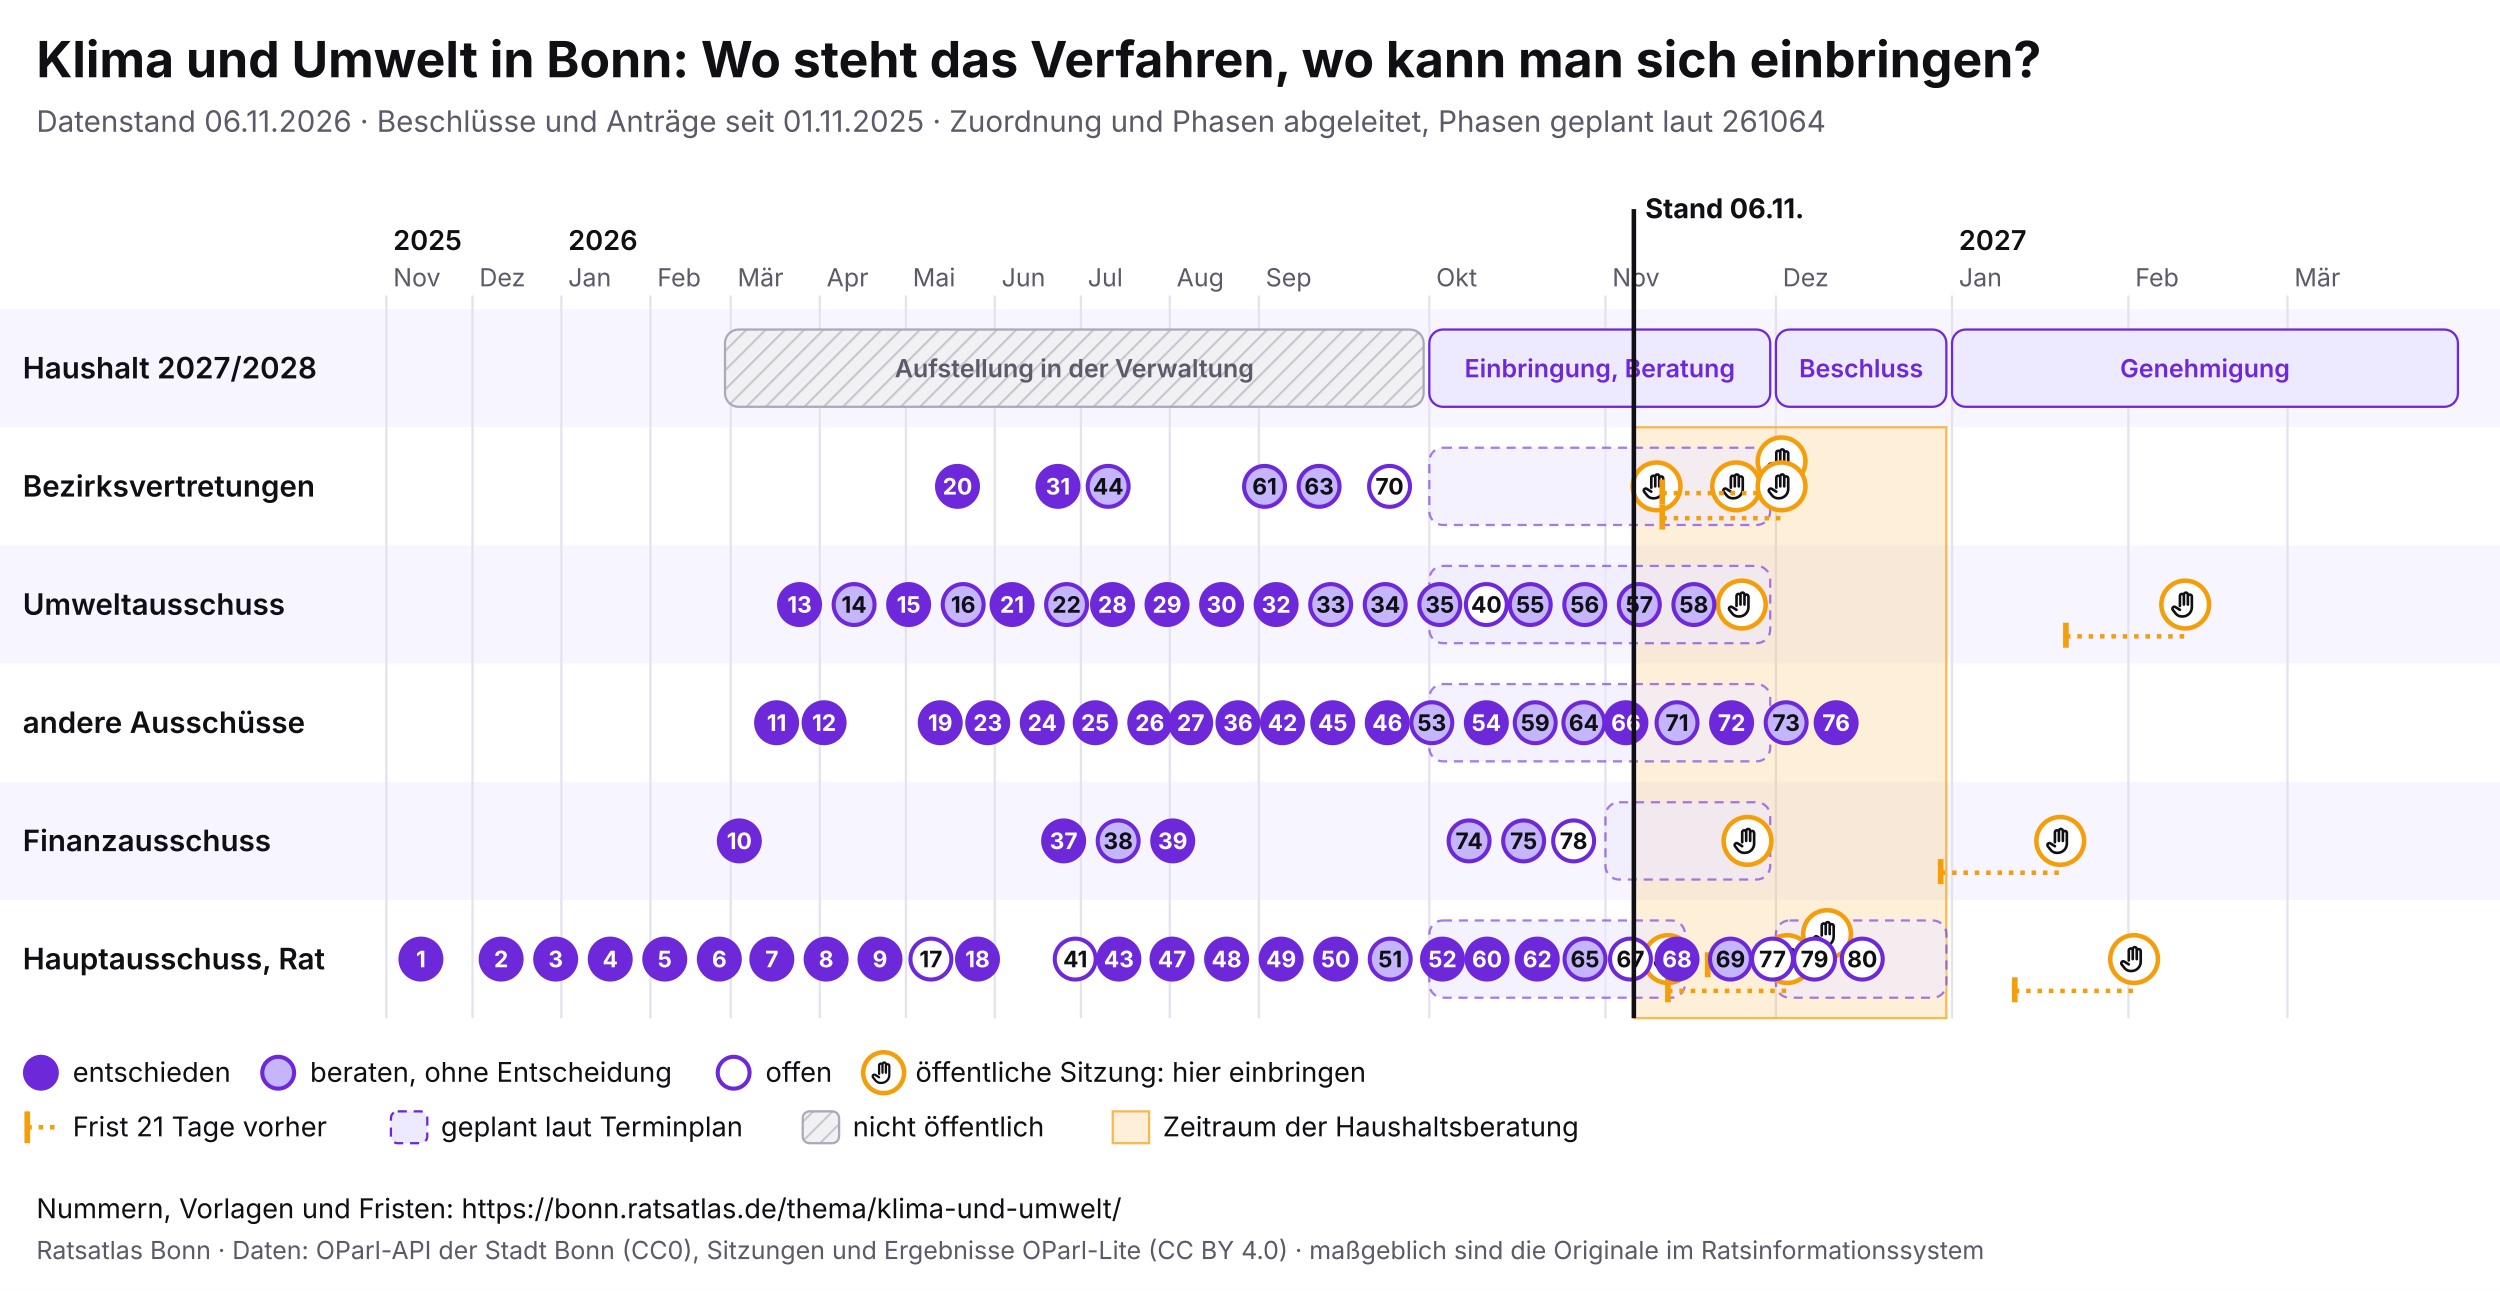
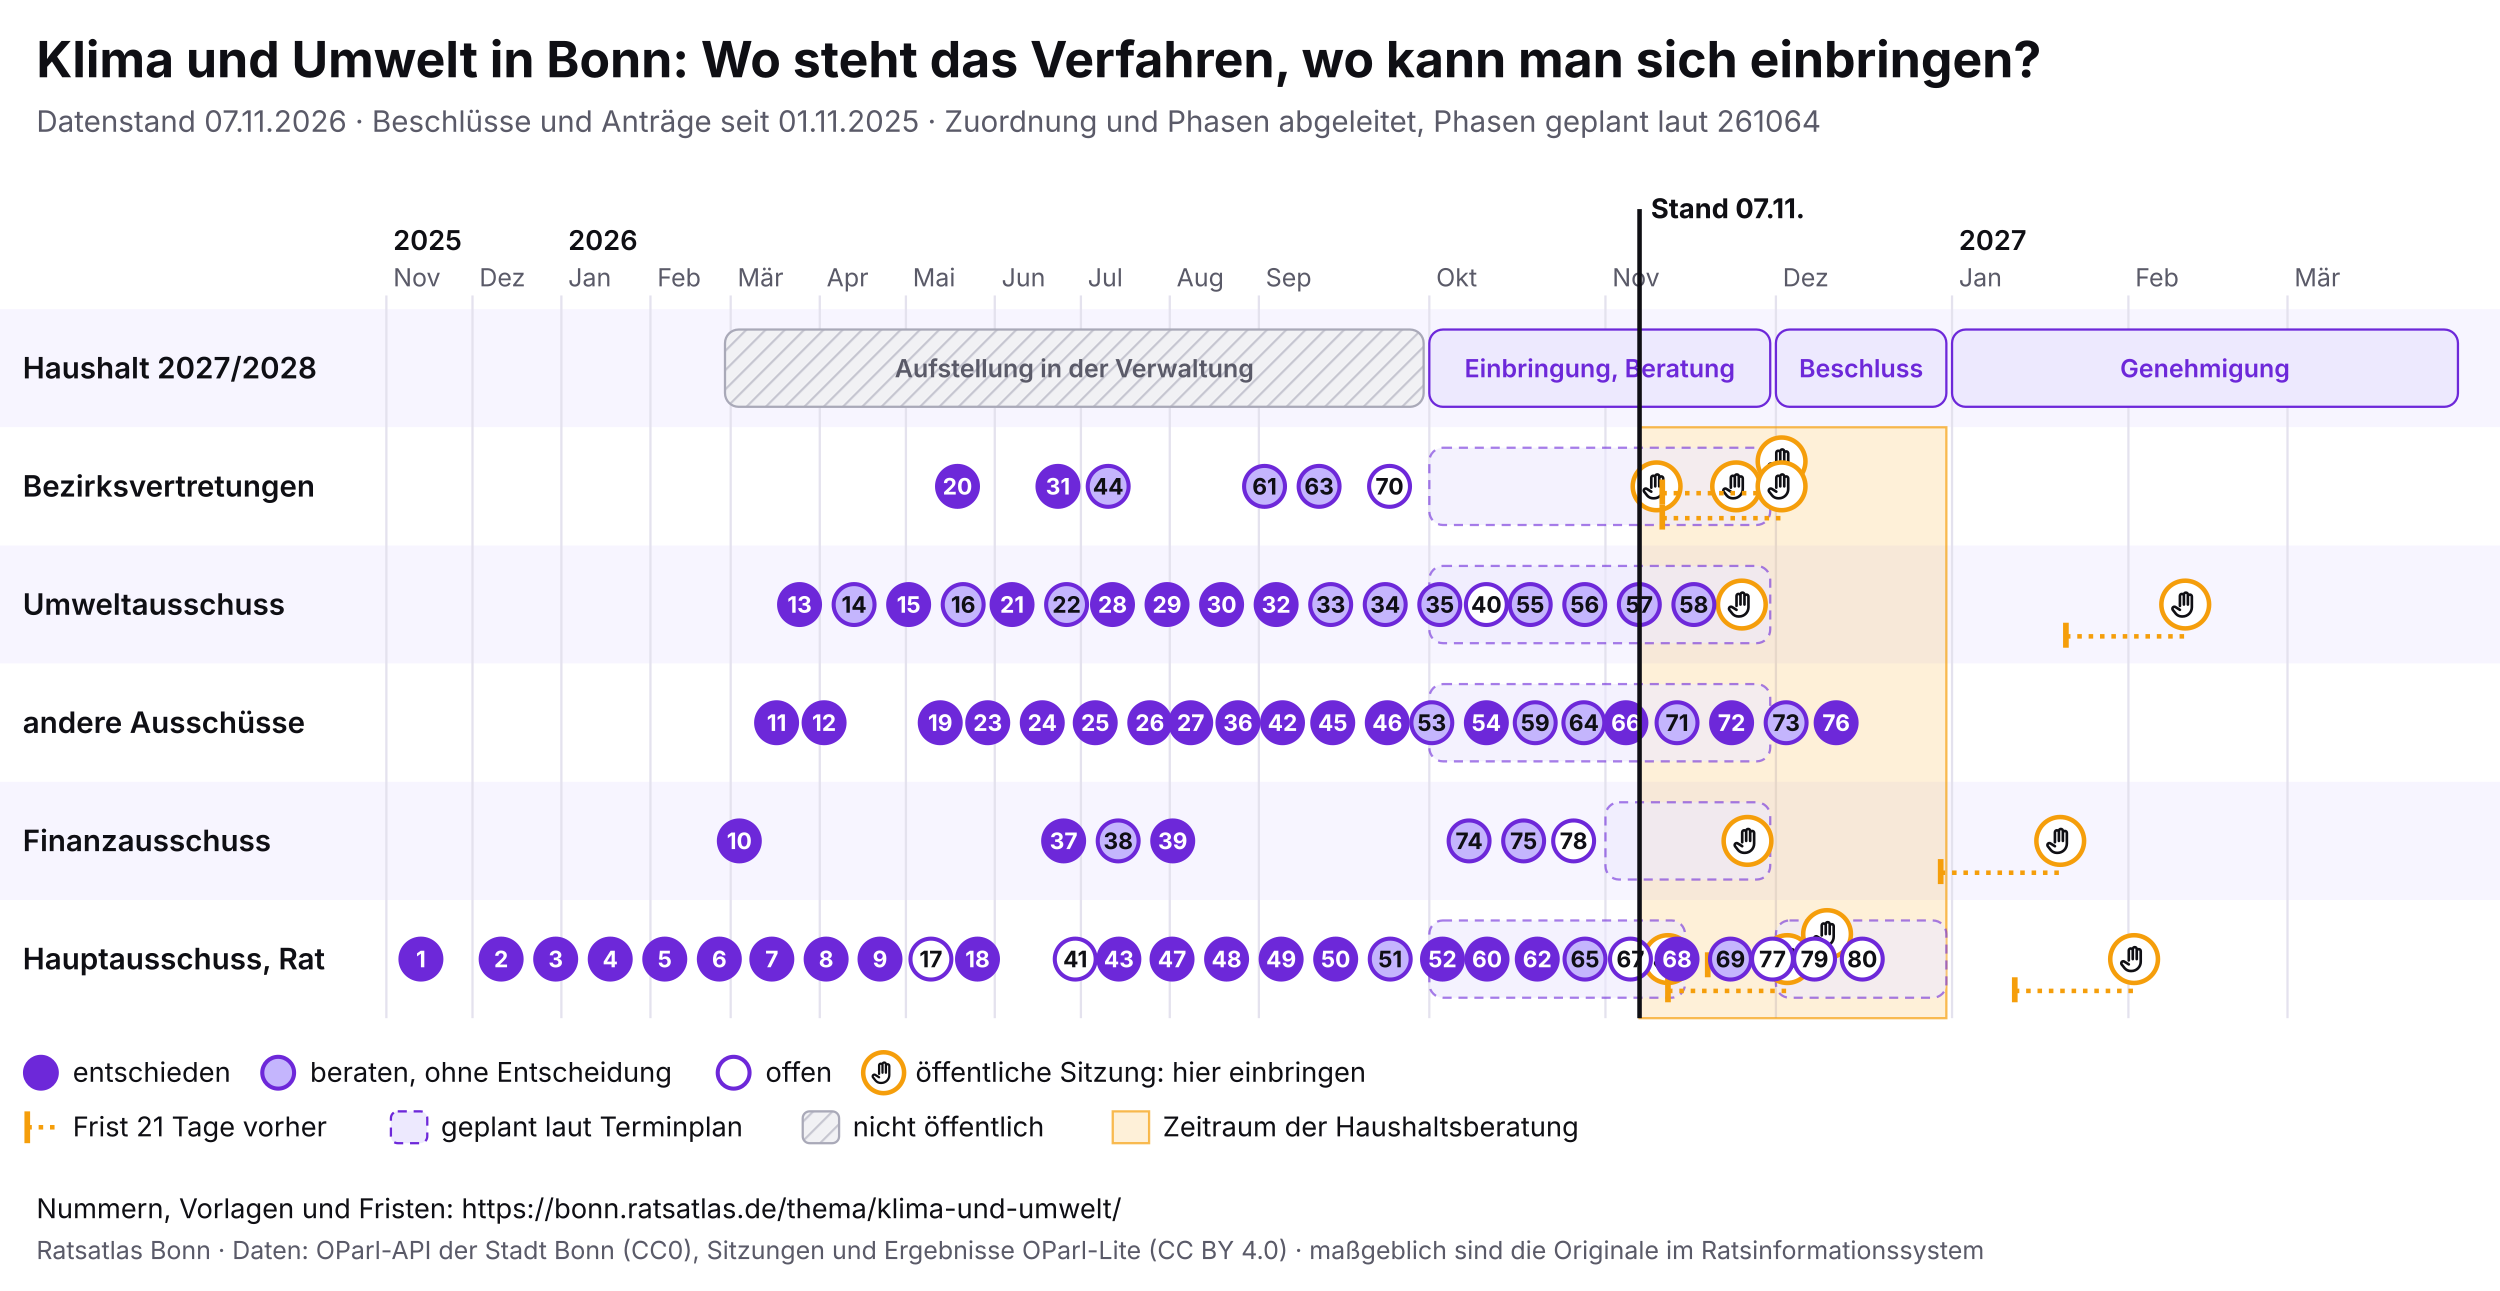
<svg xmlns="http://www.w3.org/2000/svg" viewBox="0 0 1100 568" width="1100" height="568" font-family="Inter, system-ui, sans-serif">
  <rect width="1100" height="568" fill="#ffffff" />
  <text x="16" y="34" font-size="22" font-weight="700" fill="#0f0f14">Klima und Umwelt in Bonn: Wo steht das Verfahren, wo kann man sich einbringen?</text>
-   <text x="16" y="58" font-size="13" fill="#5a5a68">Datenstand 06.11.2026 · Beschlüsse und Anträge seit 01.11.2025 · Zuordnung und Phasen abgeleitet, Phasen geplant laut 261064</text>
+   <text x="16" y="58" font-size="13" fill="#5a5a68">Datenstand 07.11.2026 · Beschlüsse und Anträge seit 01.11.2025 · Zuordnung und Phasen abgeleitet, Phasen geplant laut 261064</text>
  <svg x="0" y="74" width="1100" height="440" viewBox="0 0 1100 440" font-family="Inter, system-ui, sans-serif">
    <defs>
      <pattern id="pb-schraffur" width="6" height="6" patternUnits="userSpaceOnUse" patternTransform="rotate(45)">
        <rect width="6" height="6" fill="#f1f1f4" />
        <line x1="0" y1="0" x2="0" y2="6" stroke="#c9c9d3" stroke-width="2" />
      </pattern>
      <symbol id="pb-hand" viewBox="0 0 24 24">
        <path d="M8 13V5.5a1.5 1.5 0 0 1 3 0V12M11 11V4.5a1.5 1.5 0 0 1 3 0V12M14 11.5V6a1.5 1.5 0 0 1 3 0v8a7 7 0 0 1-7 7h-.6a6 6 0 0 1-4.5-2.1L2.6 16a1.5 1.5 0 0 1 2.2-2L8 16" />
      </symbol>
    </defs>
    <rect x="0" y="62" width="1100" height="52" fill="#f7f5ff" />
    <text x="10" y="92.5" font-size="13" font-weight="600" fill="#0f0f14">Haushalt 2027/2028</text>
    <rect x="0" y="114" width="1100" height="52" fill="#ffffff" />
    <text x="10" y="144.5" font-size="13" font-weight="600" fill="#0f0f14">Bezirksvertretungen</text>
    <rect x="0" y="166" width="1100" height="52" fill="#f7f5ff" />
    <text x="10" y="196.5" font-size="13" font-weight="600" fill="#0f0f14">Umweltausschuss</text>
    <rect x="0" y="218" width="1100" height="52" fill="#ffffff" />
    <text x="10" y="248.5" font-size="13" font-weight="600" fill="#0f0f14">andere Ausschüsse</text>
    <rect x="0" y="270" width="1100" height="52" fill="#f7f5ff" />
    <text x="10" y="300.5" font-size="13" font-weight="600" fill="#0f0f14">Finanzausschuss</text>
    <rect x="0" y="322" width="1100" height="52" fill="#ffffff" />
    <text x="10" y="352.5" font-size="13" font-weight="600" fill="#0f0f14">Hauptausschuss, Rat</text>
    <line x1="170.0" y1="56" x2="170.0" y2="374" stroke="#e4e2ee" />
    <text x="173.0" y="52" font-size="11" fill="#5a5a68">Nov</text>
    <text x="173.0" y="36" font-size="12" font-weight="600" fill="#0f0f14">2025</text>
    <line x1="207.9" y1="56" x2="207.9" y2="374" stroke="#e4e2ee" />
    <text x="210.9" y="52" font-size="11" fill="#5a5a68">Dez</text>
    <line x1="247.0" y1="56" x2="247.0" y2="374" stroke="#e4e2ee" />
    <text x="250.0" y="52" font-size="11" fill="#5a5a68">Jan</text>
    <text x="250.0" y="36" font-size="12" font-weight="600" fill="#0f0f14">2026</text>
    <line x1="286.2" y1="56" x2="286.2" y2="374" stroke="#e4e2ee" />
    <text x="289.2" y="52" font-size="11" fill="#5a5a68">Feb</text>
    <line x1="321.5" y1="56" x2="321.5" y2="374" stroke="#e4e2ee" />
    <text x="324.5" y="52" font-size="11" fill="#5a5a68">Mär</text>
    <line x1="360.7" y1="56" x2="360.7" y2="374" stroke="#e4e2ee" />
    <text x="363.7" y="52" font-size="11" fill="#5a5a68">Apr</text>
    <line x1="398.6" y1="56" x2="398.6" y2="374" stroke="#e4e2ee" />
    <text x="401.6" y="52" font-size="11" fill="#5a5a68">Mai</text>
    <line x1="437.7" y1="56" x2="437.7" y2="374" stroke="#e4e2ee" />
    <text x="440.7" y="52" font-size="11" fill="#5a5a68">Jun</text>
    <line x1="475.6" y1="56" x2="475.6" y2="374" stroke="#e4e2ee" />
    <text x="478.6" y="52" font-size="11" fill="#5a5a68">Jul</text>
    <line x1="514.7" y1="56" x2="514.7" y2="374" stroke="#e4e2ee" />
    <text x="517.7" y="52" font-size="11" fill="#5a5a68">Aug</text>
    <line x1="553.9" y1="56" x2="553.9" y2="374" stroke="#e4e2ee" />
    <text x="556.9" y="52" font-size="11" fill="#5a5a68">Sep</text>
    <line x1="628.9" y1="56" x2="628.9" y2="374" stroke="#e4e2ee" />
    <text x="631.9" y="52" font-size="11" fill="#5a5a68">Okt</text>
    <line x1="706.4" y1="56" x2="706.4" y2="374" stroke="#e4e2ee" />
    <text x="709.4" y="52" font-size="11" fill="#5a5a68">Nov</text>
    <line x1="781.4" y1="56" x2="781.4" y2="374" stroke="#e4e2ee" />
    <text x="784.4" y="52" font-size="11" fill="#5a5a68">Dez</text>
    <line x1="858.9" y1="56" x2="858.9" y2="374" stroke="#e4e2ee" />
    <text x="861.9" y="52" font-size="11" fill="#5a5a68">Jan</text>
    <text x="861.9" y="36" font-size="12" font-weight="600" fill="#0f0f14">2027</text>
    <line x1="936.5" y1="56" x2="936.5" y2="374" stroke="#e4e2ee" />
    <text x="939.5" y="52" font-size="11" fill="#5a5a68">Feb</text>
    <line x1="1006.5" y1="56" x2="1006.5" y2="374" stroke="#e4e2ee" />
    <text x="1009.5" y="52" font-size="11" fill="#5a5a68">Mär</text>
-     <rect x="718.9" y="114" width="137.5" height="260" fill="#f59e0b" fill-opacity="0.16" stroke="#f59e0b" stroke-opacity="0.7" />
+     <rect x="721.4" y="114" width="135.0" height="260" fill="#f59e0b" fill-opacity="0.16" stroke="#f59e0b" stroke-opacity="0.7" />
    <g>
      <rect x="319.0" y="71" width="307.4" height="34" rx="6" fill="url(#pb-schraffur)" stroke="#a9a9b8" />
      <text x="472.7" y="92.0" font-size="11" text-anchor="middle" font-weight="600" fill="#5a5a68">Aufstellung in der Verwaltung</text>
    </g>
    <g>
      <rect x="628.9" y="71" width="150.0" height="34" rx="6" fill="#ede9fe" stroke="#6d28d9" />
      <text x="703.9" y="92.0" font-size="11" text-anchor="middle" font-weight="600" fill="#6d28d9">Einbringung, Beratung</text>
    </g>
    <g>
      <rect x="781.4" y="71" width="75.0" height="34" rx="6" fill="#ede9fe" stroke="#6d28d9" />
      <text x="818.9" y="92.0" font-size="11" text-anchor="middle" font-weight="600" fill="#6d28d9">Beschluss</text>
    </g>
    <g>
      <rect x="858.9" y="71" width="222.6" height="34" rx="6" fill="#ede9fe" stroke="#6d28d9" />
      <text x="970.2" y="92.0" font-size="11" text-anchor="middle" font-weight="600" fill="#6d28d9">Genehmigung</text>
    </g>
    <g>
      <rect x="628.9" y="123" width="150.0" height="34" rx="6" fill="#ede9fe" fill-opacity="0.6" stroke="#6d28d9" stroke-opacity="0.6" stroke-dasharray="4 3" />
    </g>
    <g>
      <rect x="628.9" y="175" width="150.0" height="34" rx="6" fill="#ede9fe" fill-opacity="0.6" stroke="#6d28d9" stroke-opacity="0.6" stroke-dasharray="4 3" />
    </g>
    <g>
      <rect x="628.9" y="227" width="150.0" height="34" rx="6" fill="#ede9fe" fill-opacity="0.6" stroke="#6d28d9" stroke-opacity="0.6" stroke-dasharray="4 3" />
    </g>
    <g>
      <rect x="706.4" y="279" width="72.5" height="34" rx="6" fill="#ede9fe" fill-opacity="0.6" stroke="#6d28d9" stroke-opacity="0.6" stroke-dasharray="4 3" />
    </g>
    <g>
      <rect x="628.9" y="331" width="112.5" height="34" rx="6" fill="#ede9fe" fill-opacity="0.6" stroke="#6d28d9" stroke-opacity="0.6" stroke-dasharray="4 3" />
    </g>
    <g>
      <rect x="781.4" y="331" width="75.0" height="34" rx="6" fill="#ede9fe" fill-opacity="0.6" stroke="#6d28d9" stroke-opacity="0.6" stroke-dasharray="4 3" />
    </g>
    <g>
      <circle cx="728.9" cy="140.0" r="10.5" fill="#fff" stroke="#f59e0b" stroke-width="2" />
      <use href="#pb-hand" x="721.9" y="133.0" width="14" height="14" fill="none" stroke="#0f0f14" stroke-width="2" stroke-linecap="round" stroke-linejoin="round" />
    </g>
    <g>
      <circle cx="733.9" cy="348.0" r="10.5" fill="#fff" stroke="#f59e0b" stroke-width="2" />
      <use href="#pb-hand" x="726.9" y="341.0" width="14" height="14" fill="none" stroke="#0f0f14" stroke-width="2" stroke-linecap="round" stroke-linejoin="round" />
    </g>
    <g>
      <circle cx="763.9" cy="140.0" r="10.5" fill="#fff" stroke="#f59e0b" stroke-width="2" />
      <use href="#pb-hand" x="756.9" y="133.0" width="14" height="14" fill="none" stroke="#0f0f14" stroke-width="2" stroke-linecap="round" stroke-linejoin="round" />
    </g>
    <g>
      <circle cx="766.4" cy="192.0" r="10.5" fill="#fff" stroke="#f59e0b" stroke-width="2" />
      <use href="#pb-hand" x="759.4" y="185.0" width="14" height="14" fill="none" stroke="#0f0f14" stroke-width="2" stroke-linecap="round" stroke-linejoin="round" />
    </g>
    <g>
      <circle cx="768.9" cy="296.0" r="10.5" fill="#fff" stroke="#f59e0b" stroke-width="2" />
      <use href="#pb-hand" x="761.9" y="289.0" width="14" height="14" fill="none" stroke="#0f0f14" stroke-width="2" stroke-linecap="round" stroke-linejoin="round" />
    </g>
    <line x1="731.4" y1="143.0" x2="783.9" y2="143.0" stroke="#f59e0b" stroke-width="2" stroke-dasharray="2 3" />
    <line x1="731.4" y1="137.0" x2="731.4" y2="148.0" stroke="#f59e0b" stroke-width="2.5" />
    <g>
      <circle cx="783.9" cy="129.0" r="10.5" fill="#fff" stroke="#f59e0b" stroke-width="2" />
      <use href="#pb-hand" x="776.9" y="122.0" width="14" height="14" fill="none" stroke="#0f0f14" stroke-width="2" stroke-linecap="round" stroke-linejoin="round" />
    </g>
    <line x1="731.4" y1="154.0" x2="783.9" y2="154.0" stroke="#f59e0b" stroke-width="2" stroke-dasharray="2 3" />
    <line x1="731.4" y1="148.0" x2="731.4" y2="159.0" stroke="#f59e0b" stroke-width="2.5" />
    <g>
      <circle cx="783.9" cy="140.0" r="10.5" fill="#fff" stroke="#f59e0b" stroke-width="2" />
      <use href="#pb-hand" x="776.9" y="133.0" width="14" height="14" fill="none" stroke="#0f0f14" stroke-width="2" stroke-linecap="round" stroke-linejoin="round" />
    </g>
    <line x1="733.9" y1="362.0" x2="786.4" y2="362.0" stroke="#f59e0b" stroke-width="2" stroke-dasharray="2 3" />
    <line x1="733.9" y1="356.0" x2="733.9" y2="367.0" stroke="#f59e0b" stroke-width="2.5" />
    <g>
      <circle cx="786.4" cy="348.0" r="10.5" fill="#fff" stroke="#f59e0b" stroke-width="2" />
      <use href="#pb-hand" x="779.4" y="341.0" width="14" height="14" fill="none" stroke="#0f0f14" stroke-width="2" stroke-linecap="round" stroke-linejoin="round" />
    </g>
    <line x1="751.4" y1="351.0" x2="803.9" y2="351.0" stroke="#f59e0b" stroke-width="2" stroke-dasharray="2 3" />
    <line x1="751.4" y1="345.0" x2="751.4" y2="356.0" stroke="#f59e0b" stroke-width="2.5" />
    <g>
      <circle cx="803.9" cy="337.0" r="10.5" fill="#fff" stroke="#f59e0b" stroke-width="2" />
      <use href="#pb-hand" x="796.9" y="330.0" width="14" height="14" fill="none" stroke="#0f0f14" stroke-width="2" stroke-linecap="round" stroke-linejoin="round" />
    </g>
    <line x1="853.9" y1="310.0" x2="906.5" y2="310.0" stroke="#f59e0b" stroke-width="2" stroke-dasharray="2 3" />
    <line x1="853.9" y1="304.0" x2="853.9" y2="315.0" stroke="#f59e0b" stroke-width="2.5" />
    <g>
      <circle cx="906.5" cy="296.0" r="10.5" fill="#fff" stroke="#f59e0b" stroke-width="2" />
      <use href="#pb-hand" x="899.5" y="289.0" width="14" height="14" fill="none" stroke="#0f0f14" stroke-width="2" stroke-linecap="round" stroke-linejoin="round" />
    </g>
    <line x1="886.5" y1="362.0" x2="939.0" y2="362.0" stroke="#f59e0b" stroke-width="2" stroke-dasharray="2 3" />
    <line x1="886.5" y1="356.0" x2="886.5" y2="367.0" stroke="#f59e0b" stroke-width="2.5" />
    <g>
      <circle cx="939.0" cy="348.0" r="10.5" fill="#fff" stroke="#f59e0b" stroke-width="2" />
      <use href="#pb-hand" x="932.0" y="341.0" width="14" height="14" fill="none" stroke="#0f0f14" stroke-width="2" stroke-linecap="round" stroke-linejoin="round" />
    </g>
    <line x1="909.0" y1="206.0" x2="961.5" y2="206.0" stroke="#f59e0b" stroke-width="2" stroke-dasharray="2 3" />
    <line x1="909.0" y1="200.0" x2="909.0" y2="211.0" stroke="#f59e0b" stroke-width="2.5" />
    <g>
      <circle cx="961.5" cy="192.0" r="10.5" fill="#fff" stroke="#f59e0b" stroke-width="2" />
      <use href="#pb-hand" x="954.5" y="185.0" width="14" height="14" fill="none" stroke="#0f0f14" stroke-width="2" stroke-linecap="round" stroke-linejoin="round" />
    </g>
    <g>
      <circle cx="185.2" cy="348.0" r="9" fill="#6d28d9" stroke="#6d28d9" stroke-width="1.8" />
      <text x="185.2" y="351.6" font-size="10" font-weight="700" text-anchor="middle" fill="#fff">1</text>
    </g>
    <g>
      <circle cx="220.5" cy="348.0" r="9" fill="#6d28d9" stroke="#6d28d9" stroke-width="1.8" />
      <text x="220.5" y="351.6" font-size="10" font-weight="700" text-anchor="middle" fill="#fff">2</text>
    </g>
    <g>
      <circle cx="244.5" cy="348.0" r="9" fill="#6d28d9" stroke="#6d28d9" stroke-width="1.8" />
      <text x="244.5" y="351.6" font-size="10" font-weight="700" text-anchor="middle" fill="#fff">3</text>
    </g>
    <g>
      <circle cx="268.5" cy="348.0" r="9" fill="#6d28d9" stroke="#6d28d9" stroke-width="1.8" />
      <text x="268.5" y="351.6" font-size="10" font-weight="700" text-anchor="middle" fill="#fff">4</text>
    </g>
    <g>
      <circle cx="292.5" cy="348.0" r="9" fill="#6d28d9" stroke="#6d28d9" stroke-width="1.8" />
      <text x="292.5" y="351.6" font-size="10" font-weight="700" text-anchor="middle" fill="#fff">5</text>
    </g>
    <g>
      <circle cx="316.5" cy="348.0" r="9" fill="#6d28d9" stroke="#6d28d9" stroke-width="1.8" />
      <text x="316.5" y="351.6" font-size="10" font-weight="700" text-anchor="middle" fill="#fff">6</text>
    </g>
    <g>
      <circle cx="339.6" cy="348.0" r="9" fill="#6d28d9" stroke="#6d28d9" stroke-width="1.8" />
      <text x="339.6" y="351.6" font-size="10" font-weight="700" text-anchor="middle" fill="#fff">7</text>
    </g>
    <g>
      <circle cx="363.5" cy="348.0" r="9" fill="#6d28d9" stroke="#6d28d9" stroke-width="1.8" />
      <text x="363.5" y="351.6" font-size="10" font-weight="700" text-anchor="middle" fill="#fff">8</text>
    </g>
    <g>
      <circle cx="387.2" cy="348.0" r="9" fill="#6d28d9" stroke="#6d28d9" stroke-width="1.8" />
      <text x="387.2" y="351.6" font-size="10" font-weight="700" text-anchor="middle" fill="#fff">9</text>
    </g>
    <g>
      <circle cx="325.3" cy="296.0" r="9" fill="#6d28d9" stroke="#6d28d9" stroke-width="1.8" />
      <text x="325.3" y="299.6" font-size="10" font-weight="700" text-anchor="middle" fill="#fff">10</text>
    </g>
    <g>
      <circle cx="341.7" cy="244.0" r="9" fill="#6d28d9" stroke="#6d28d9" stroke-width="1.8" />
      <text x="341.7" y="247.6" font-size="10" font-weight="700" text-anchor="middle" fill="#fff">11</text>
    </g>
    <g>
      <circle cx="362.6" cy="244.0" r="9" fill="#6d28d9" stroke="#6d28d9" stroke-width="1.8" />
      <text x="362.6" y="247.6" font-size="10" font-weight="700" text-anchor="middle" fill="#fff">12</text>
    </g>
    <g>
      <circle cx="351.8" cy="192.0" r="9" fill="#6d28d9" stroke="#6d28d9" stroke-width="1.8" />
      <text x="351.8" y="195.6" font-size="10" font-weight="700" text-anchor="middle" fill="#fff">13</text>
    </g>
    <g>
      <circle cx="375.8" cy="192.0" r="9" fill="#c4b5fd" stroke="#6d28d9" stroke-width="1.8" />
      <text x="375.8" y="195.6" font-size="10" font-weight="700" text-anchor="middle" fill="#0f0f14">14</text>
    </g>
    <g>
      <circle cx="399.8" cy="192.0" r="9" fill="#6d28d9" stroke="#6d28d9" stroke-width="1.8" />
      <text x="399.8" y="195.6" font-size="10" font-weight="700" text-anchor="middle" fill="#fff">15</text>
    </g>
    <g>
      <circle cx="423.8" cy="192.0" r="9" fill="#c4b5fd" stroke="#6d28d9" stroke-width="1.8" />
      <text x="423.8" y="195.6" font-size="10" font-weight="700" text-anchor="middle" fill="#0f0f14">16</text>
    </g>
    <g>
      <circle cx="409.6" cy="348.0" r="9" fill="#fff" stroke="#6d28d9" stroke-width="1.8" />
      <text x="409.6" y="351.6" font-size="10" font-weight="700" text-anchor="middle" fill="#0f0f14">17</text>
    </g>
    <g>
      <circle cx="430.1" cy="348.0" r="9" fill="#6d28d9" stroke="#6d28d9" stroke-width="1.8" />
      <text x="430.1" y="351.6" font-size="10" font-weight="700" text-anchor="middle" fill="#fff">18</text>
    </g>
    <g>
      <circle cx="413.7" cy="244.0" r="9" fill="#6d28d9" stroke="#6d28d9" stroke-width="1.8" />
      <text x="413.7" y="247.6" font-size="10" font-weight="700" text-anchor="middle" fill="#fff">19</text>
    </g>
    <g>
      <circle cx="421.3" cy="140.0" r="9" fill="#6d28d9" stroke="#6d28d9" stroke-width="1.8" />
      <text x="421.3" y="143.6" font-size="10" font-weight="700" text-anchor="middle" fill="#fff">20</text>
    </g>
    <g>
      <circle cx="445.3" cy="192.0" r="9" fill="#6d28d9" stroke="#6d28d9" stroke-width="1.8" />
      <text x="445.3" y="195.6" font-size="10" font-weight="700" text-anchor="middle" fill="#fff">21</text>
    </g>
    <g>
      <circle cx="469.3" cy="192.0" r="9" fill="#c4b5fd" stroke="#6d28d9" stroke-width="1.8" />
      <text x="469.3" y="195.6" font-size="10" font-weight="700" text-anchor="middle" fill="#0f0f14">22</text>
    </g>
    <g>
      <circle cx="434.6" cy="244.0" r="9" fill="#6d28d9" stroke="#6d28d9" stroke-width="1.8" />
      <text x="434.6" y="247.6" font-size="10" font-weight="700" text-anchor="middle" fill="#fff">23</text>
    </g>
    <g>
      <circle cx="458.6" cy="244.0" r="9" fill="#6d28d9" stroke="#6d28d9" stroke-width="1.8" />
      <text x="458.6" y="247.6" font-size="10" font-weight="700" text-anchor="middle" fill="#fff">24</text>
    </g>
    <g>
      <circle cx="481.9" cy="244.0" r="9" fill="#6d28d9" stroke="#6d28d9" stroke-width="1.8" />
      <text x="481.9" y="247.6" font-size="10" font-weight="700" text-anchor="middle" fill="#fff">25</text>
    </g>
    <g>
      <circle cx="505.9" cy="244.0" r="9" fill="#6d28d9" stroke="#6d28d9" stroke-width="1.8" />
      <text x="505.9" y="247.6" font-size="10" font-weight="700" text-anchor="middle" fill="#fff">26</text>
    </g>
    <g>
      <circle cx="523.9" cy="244.0" r="9" fill="#6d28d9" stroke="#6d28d9" stroke-width="1.8" />
      <text x="523.9" y="247.6" font-size="10" font-weight="700" text-anchor="middle" fill="#fff">27</text>
    </g>
    <g>
      <circle cx="489.5" cy="192.0" r="9" fill="#6d28d9" stroke="#6d28d9" stroke-width="1.8" />
      <text x="489.5" y="195.6" font-size="10" font-weight="700" text-anchor="middle" fill="#fff">28</text>
    </g>
    <g>
      <circle cx="513.5" cy="192.0" r="9" fill="#6d28d9" stroke="#6d28d9" stroke-width="1.8" />
      <text x="513.5" y="195.6" font-size="10" font-weight="700" text-anchor="middle" fill="#fff">29</text>
    </g>
    <g>
      <circle cx="537.5" cy="192.0" r="9" fill="#6d28d9" stroke="#6d28d9" stroke-width="1.8" />
      <text x="537.5" y="195.6" font-size="10" font-weight="700" text-anchor="middle" fill="#fff">30</text>
    </g>
    <g>
      <circle cx="465.5" cy="140.0" r="9" fill="#6d28d9" stroke="#6d28d9" stroke-width="1.8" />
      <text x="465.5" y="143.6" font-size="10" font-weight="700" text-anchor="middle" fill="#fff">31</text>
    </g>
    <g>
      <circle cx="561.5" cy="192.0" r="9" fill="#6d28d9" stroke="#6d28d9" stroke-width="1.8" />
      <text x="561.5" y="195.6" font-size="10" font-weight="700" text-anchor="middle" fill="#fff">32</text>
    </g>
    <g>
      <circle cx="585.5" cy="192.0" r="9" fill="#c4b5fd" stroke="#6d28d9" stroke-width="1.8" />
      <text x="585.5" y="195.6" font-size="10" font-weight="700" text-anchor="middle" fill="#0f0f14">33</text>
    </g>
    <g>
      <circle cx="609.5" cy="192.0" r="9" fill="#c4b5fd" stroke="#6d28d9" stroke-width="1.8" />
      <text x="609.5" y="195.6" font-size="10" font-weight="700" text-anchor="middle" fill="#0f0f14">34</text>
    </g>
    <g>
      <circle cx="633.5" cy="192.0" r="9" fill="#c4b5fd" stroke="#6d28d9" stroke-width="1.8" />
      <text x="633.5" y="195.6" font-size="10" font-weight="700" text-anchor="middle" fill="#0f0f14">35</text>
    </g>
    <g>
      <circle cx="544.7" cy="244.0" r="9" fill="#6d28d9" stroke="#6d28d9" stroke-width="1.8" />
      <text x="544.7" y="247.6" font-size="10" font-weight="700" text-anchor="middle" fill="#fff">36</text>
    </g>
    <g>
      <circle cx="468.0" cy="296.0" r="9" fill="#6d28d9" stroke="#6d28d9" stroke-width="1.8" />
      <text x="468.0" y="299.6" font-size="10" font-weight="700" text-anchor="middle" fill="#fff">37</text>
    </g>
    <g>
      <circle cx="492.0" cy="296.0" r="9" fill="#c4b5fd" stroke="#6d28d9" stroke-width="1.8" />
      <text x="492.0" y="299.6" font-size="10" font-weight="700" text-anchor="middle" fill="#0f0f14">38</text>
    </g>
    <g>
      <circle cx="516.0" cy="296.0" r="9" fill="#6d28d9" stroke="#6d28d9" stroke-width="1.8" />
      <text x="516.0" y="299.6" font-size="10" font-weight="700" text-anchor="middle" fill="#fff">39</text>
    </g>
    <g>
      <circle cx="654.0" cy="192.0" r="9" fill="#fff" stroke="#6d28d9" stroke-width="1.8" />
      <text x="654.0" y="195.6" font-size="10" font-weight="700" text-anchor="middle" fill="#0f0f14">40</text>
    </g>
    <g>
      <circle cx="473.1" cy="348.0" r="9" fill="#fff" stroke="#6d28d9" stroke-width="1.8" />
      <text x="473.1" y="351.6" font-size="10" font-weight="700" text-anchor="middle" fill="#0f0f14">41</text>
    </g>
    <g>
      <circle cx="564.3" cy="244.0" r="9" fill="#6d28d9" stroke="#6d28d9" stroke-width="1.8" />
      <text x="564.3" y="247.6" font-size="10" font-weight="700" text-anchor="middle" fill="#fff">42</text>
    </g>
    <g>
      <circle cx="492.3" cy="348.0" r="9" fill="#6d28d9" stroke="#6d28d9" stroke-width="1.8" />
      <text x="492.3" y="351.6" font-size="10" font-weight="700" text-anchor="middle" fill="#fff">43</text>
    </g>
    <g>
      <circle cx="487.6" cy="140.0" r="9" fill="#c4b5fd" stroke="#6d28d9" stroke-width="1.8" />
      <text x="487.6" y="143.6" font-size="10" font-weight="700" text-anchor="middle" fill="#0f0f14">44</text>
    </g>
    <g>
      <circle cx="586.4" cy="244.0" r="9" fill="#6d28d9" stroke="#6d28d9" stroke-width="1.8" />
      <text x="586.4" y="247.6" font-size="10" font-weight="700" text-anchor="middle" fill="#fff">45</text>
    </g>
    <g>
      <circle cx="610.4" cy="244.0" r="9" fill="#6d28d9" stroke="#6d28d9" stroke-width="1.8" />
      <text x="610.4" y="247.6" font-size="10" font-weight="700" text-anchor="middle" fill="#fff">46</text>
    </g>
    <g>
      <circle cx="515.7" cy="348.0" r="9" fill="#6d28d9" stroke="#6d28d9" stroke-width="1.8" />
      <text x="515.7" y="351.6" font-size="10" font-weight="700" text-anchor="middle" fill="#fff">47</text>
    </g>
    <g>
      <circle cx="539.7" cy="348.0" r="9" fill="#6d28d9" stroke="#6d28d9" stroke-width="1.8" />
      <text x="539.7" y="351.6" font-size="10" font-weight="700" text-anchor="middle" fill="#fff">48</text>
    </g>
    <g>
      <circle cx="563.7" cy="348.0" r="9" fill="#6d28d9" stroke="#6d28d9" stroke-width="1.8" />
      <text x="563.7" y="351.6" font-size="10" font-weight="700" text-anchor="middle" fill="#fff">49</text>
    </g>
    <g>
      <circle cx="587.7" cy="348.0" r="9" fill="#6d28d9" stroke="#6d28d9" stroke-width="1.8" />
      <text x="587.7" y="351.6" font-size="10" font-weight="700" text-anchor="middle" fill="#fff">50</text>
    </g>
    <g>
      <circle cx="611.7" cy="348.0" r="9" fill="#c4b5fd" stroke="#6d28d9" stroke-width="1.8" />
      <text x="611.7" y="351.6" font-size="10" font-weight="700" text-anchor="middle" fill="#0f0f14">51</text>
    </g>
    <g>
      <circle cx="634.7" cy="348.0" r="9" fill="#6d28d9" stroke="#6d28d9" stroke-width="1.8" />
      <text x="634.7" y="351.6" font-size="10" font-weight="700" text-anchor="middle" fill="#fff">52</text>
    </g>
    <g>
      <circle cx="630.0" cy="244.0" r="9" fill="#c4b5fd" stroke="#6d28d9" stroke-width="1.8" />
      <text x="630.0" y="247.6" font-size="10" font-weight="700" text-anchor="middle" fill="#0f0f14">53</text>
    </g>
    <g>
      <circle cx="654.0" cy="244.0" r="9" fill="#6d28d9" stroke="#6d28d9" stroke-width="1.8" />
      <text x="654.0" y="247.6" font-size="10" font-weight="700" text-anchor="middle" fill="#fff">54</text>
    </g>
    <g>
      <circle cx="673.3" cy="192.0" r="9" fill="#c4b5fd" stroke="#6d28d9" stroke-width="1.8" />
      <text x="673.3" y="195.6" font-size="10" font-weight="700" text-anchor="middle" fill="#0f0f14">55</text>
    </g>
    <g>
      <circle cx="697.3" cy="192.0" r="9" fill="#c4b5fd" stroke="#6d28d9" stroke-width="1.8" />
      <text x="697.3" y="195.6" font-size="10" font-weight="700" text-anchor="middle" fill="#0f0f14">56</text>
    </g>
    <g>
      <circle cx="721.3" cy="192.0" r="9" fill="#c4b5fd" stroke="#6d28d9" stroke-width="1.8" />
      <text x="721.3" y="195.6" font-size="10" font-weight="700" text-anchor="middle" fill="#0f0f14">57</text>
    </g>
    <g>
      <circle cx="745.3" cy="192.0" r="9" fill="#c4b5fd" stroke="#6d28d9" stroke-width="1.8" />
      <text x="745.3" y="195.6" font-size="10" font-weight="700" text-anchor="middle" fill="#0f0f14">58</text>
    </g>
    <g>
      <circle cx="675.5" cy="244.0" r="9" fill="#c4b5fd" stroke="#6d28d9" stroke-width="1.8" />
      <text x="675.5" y="247.6" font-size="10" font-weight="700" text-anchor="middle" fill="#0f0f14">59</text>
    </g>
    <g>
      <circle cx="654.3" cy="348.0" r="9" fill="#6d28d9" stroke="#6d28d9" stroke-width="1.8" />
      <text x="654.3" y="351.6" font-size="10" font-weight="700" text-anchor="middle" fill="#fff">60</text>
    </g>
    <g>
      <circle cx="556.4" cy="140.0" r="9" fill="#c4b5fd" stroke="#6d28d9" stroke-width="1.8" />
      <text x="556.4" y="143.6" font-size="10" font-weight="700" text-anchor="middle" fill="#0f0f14">61</text>
    </g>
    <g>
      <circle cx="676.4" cy="348.0" r="9" fill="#6d28d9" stroke="#6d28d9" stroke-width="1.8" />
      <text x="676.4" y="351.6" font-size="10" font-weight="700" text-anchor="middle" fill="#fff">62</text>
    </g>
    <g>
      <circle cx="580.4" cy="140.0" r="9" fill="#c4b5fd" stroke="#6d28d9" stroke-width="1.8" />
      <text x="580.4" y="143.6" font-size="10" font-weight="700" text-anchor="middle" fill="#0f0f14">63</text>
    </g>
    <g>
      <circle cx="696.9" cy="244.0" r="9" fill="#c4b5fd" stroke="#6d28d9" stroke-width="1.8" />
      <text x="696.9" y="247.6" font-size="10" font-weight="700" text-anchor="middle" fill="#0f0f14">64</text>
    </g>
    <g>
      <circle cx="697.4" cy="348.0" r="9" fill="#c4b5fd" stroke="#6d28d9" stroke-width="1.8" />
      <text x="697.4" y="351.6" font-size="10" font-weight="700" text-anchor="middle" fill="#0f0f14">65</text>
    </g>
    <g>
      <circle cx="715.4" cy="244.0" r="9" fill="#6d28d9" stroke="#6d28d9" stroke-width="1.8" />
      <text x="715.4" y="247.6" font-size="10" font-weight="700" text-anchor="middle" fill="#fff">66</text>
    </g>
    <g>
      <circle cx="717.4" cy="348.0" r="9" fill="#fff" stroke="#6d28d9" stroke-width="1.8" />
      <text x="717.4" y="351.6" font-size="10" font-weight="700" text-anchor="middle" fill="#0f0f14">67</text>
    </g>
    <g>
      <circle cx="737.9" cy="348.0" r="9" fill="#6d28d9" stroke="#6d28d9" stroke-width="1.8" />
      <text x="737.9" y="351.6" font-size="10" font-weight="700" text-anchor="middle" fill="#fff">68</text>
    </g>
    <g>
      <circle cx="761.4" cy="348.0" r="9" fill="#c4b5fd" stroke="#6d28d9" stroke-width="1.8" />
      <text x="761.4" y="351.6" font-size="10" font-weight="700" text-anchor="middle" fill="#0f0f14">69</text>
    </g>
    <g>
      <circle cx="611.4" cy="140.0" r="9" fill="#fff" stroke="#6d28d9" stroke-width="1.8" />
      <text x="611.4" y="143.6" font-size="10" font-weight="700" text-anchor="middle" fill="#0f0f14">70</text>
    </g>
    <g>
      <circle cx="737.9" cy="244.0" r="9" fill="#c4b5fd" stroke="#6d28d9" stroke-width="1.8" />
      <text x="737.9" y="247.6" font-size="10" font-weight="700" text-anchor="middle" fill="#0f0f14">71</text>
    </g>
    <g>
      <circle cx="761.9" cy="244.0" r="9" fill="#6d28d9" stroke="#6d28d9" stroke-width="1.8" />
      <text x="761.9" y="247.6" font-size="10" font-weight="700" text-anchor="middle" fill="#fff">72</text>
    </g>
    <g>
      <circle cx="785.9" cy="244.0" r="9" fill="#c4b5fd" stroke="#6d28d9" stroke-width="1.8" />
      <text x="785.9" y="247.6" font-size="10" font-weight="700" text-anchor="middle" fill="#0f0f14">73</text>
    </g>
    <g>
      <circle cx="646.4" cy="296.0" r="9" fill="#c4b5fd" stroke="#6d28d9" stroke-width="1.8" />
      <text x="646.4" y="299.6" font-size="10" font-weight="700" text-anchor="middle" fill="#0f0f14">74</text>
    </g>
    <g>
      <circle cx="670.4" cy="296.0" r="9" fill="#c4b5fd" stroke="#6d28d9" stroke-width="1.8" />
      <text x="670.4" y="299.6" font-size="10" font-weight="700" text-anchor="middle" fill="#0f0f14">75</text>
    </g>
    <g>
      <circle cx="807.9" cy="244.0" r="9" fill="#6d28d9" stroke="#6d28d9" stroke-width="1.8" />
      <text x="807.9" y="247.6" font-size="10" font-weight="700" text-anchor="middle" fill="#fff">76</text>
    </g>
    <g>
      <circle cx="779.9" cy="348.0" r="9" fill="#fff" stroke="#6d28d9" stroke-width="1.8" />
      <text x="779.9" y="351.6" font-size="10" font-weight="700" text-anchor="middle" fill="#0f0f14">77</text>
    </g>
    <g>
      <circle cx="692.4" cy="296.0" r="9" fill="#fff" stroke="#6d28d9" stroke-width="1.8" />
      <text x="692.4" y="299.6" font-size="10" font-weight="700" text-anchor="middle" fill="#0f0f14">78</text>
    </g>
    <g>
      <circle cx="798.4" cy="348.0" r="9" fill="#fff" stroke="#6d28d9" stroke-width="1.8" />
      <text x="798.4" y="351.6" font-size="10" font-weight="700" text-anchor="middle" fill="#0f0f14">79</text>
    </g>
    <g>
      <circle cx="819.4" cy="348.0" r="9" fill="#fff" stroke="#6d28d9" stroke-width="1.8" />
      <text x="819.4" y="351.6" font-size="10" font-weight="700" text-anchor="middle" fill="#0f0f14">80</text>
    </g>
-     <line x1="718.9" y1="18" x2="718.9" y2="374" stroke="#0f0f14" stroke-width="2" pointer-events="none" />
-     <text x="723.9" y="22" font-size="12" font-weight="700" fill="#0f0f14">Stand 06.11.</text>
+     <line x1="721.4" y1="18" x2="721.4" y2="374" stroke="#0f0f14" stroke-width="2" pointer-events="none" />
+     <text x="726.4" y="22" font-size="12" font-weight="700" fill="#0f0f14">Stand 07.11.</text>
    <circle cx="18" cy="398" r="7" fill="#6d28d9" stroke="#6d28d9" stroke-width="1.8" />
    <text x="32" y="402" font-size="12" fill="#0f0f14">entschieden</text>
    <circle cx="122.4" cy="398" r="7" fill="#c4b5fd" stroke="#6d28d9" stroke-width="1.8" />
    <text x="136.4" y="402" font-size="12" fill="#0f0f14">beraten, ohne Entscheidung</text>
    <circle cx="322.8" cy="398" r="7" fill="#fff" stroke="#6d28d9" stroke-width="1.8" />
    <text x="336.8" y="402" font-size="12" fill="#0f0f14">offen</text>
    <circle cx="388.8" cy="398" r="9" fill="#fff" stroke="#f59e0b" stroke-width="2" />
    <use href="#pb-hand" x="382.8" y="392" width="12" height="12" fill="none" stroke="#0f0f14" stroke-width="2" stroke-linecap="round" stroke-linejoin="round" />
    <text x="402.8" y="402" font-size="12" fill="#0f0f14">öffentliche Sitzung: hier einbringen</text>
    <line x1="12" y1="415" x2="12" y2="429" stroke="#f59e0b" stroke-width="2.5" />
    <line x1="12" y1="422" x2="26" y2="422" stroke="#f59e0b" stroke-width="2" stroke-dasharray="2 3" />
    <text x="32" y="426" font-size="12" fill="#0f0f14">Frist 21 Tage vorher</text>
    <rect x="172.0" y="415" width="16" height="14" rx="3" fill="#ede9fe" stroke="#6d28d9" stroke-dasharray="4 3" />
    <text x="194.0" y="426" font-size="12" fill="#0f0f14">geplant laut Terminplan</text>
    <rect x="353.2" y="415" width="16" height="14" rx="3" fill="url(#pb-schraffur)" stroke="#a9a9b8" />
    <text x="375.2" y="426" font-size="12" fill="#0f0f14">nicht öffentlich</text>
    <rect x="489.6" y="415" width="16" height="14" fill="#f59e0b" fill-opacity="0.16" stroke="#f59e0b" stroke-opacity="0.7" />
    <text x="511.6" y="426" font-size="12" fill="#0f0f14">Zeitraum der Haushaltsberatung</text>
  </svg>
  <text x="16" y="536" font-size="12" fill="#0f0f14">Nummern, Vorlagen und Fristen: https://bonn.ratsatlas.de/thema/klima-und-umwelt/</text>
  <text x="16" y="554" font-size="11" fill="#5a5a68">Ratsatlas Bonn · Daten: OParl-API der Stadt Bonn (CC0), Sitzungen und Ergebnisse OParl-Lite (CC BY 4.0) · maßgeblich sind die Originale im Ratsinformationssystem</text>
</svg>
